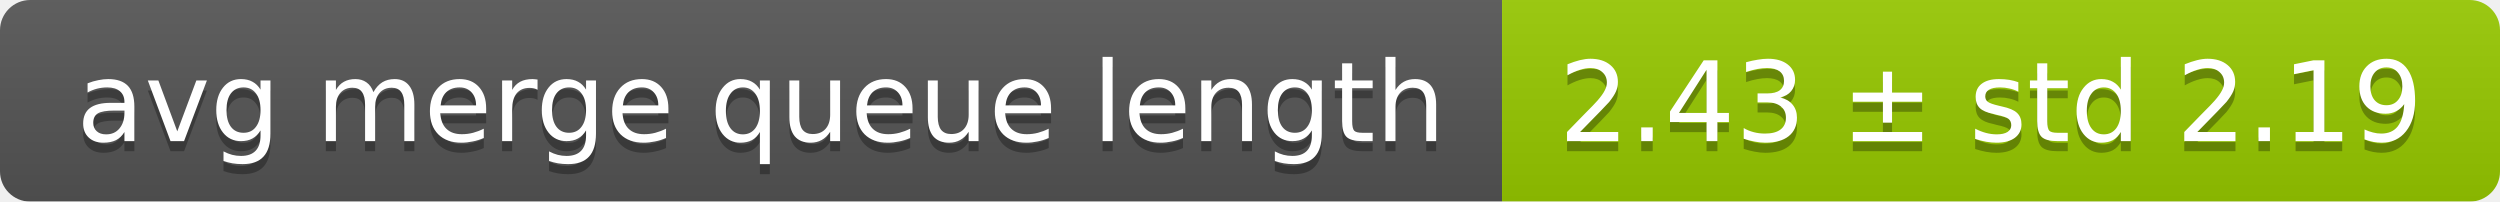
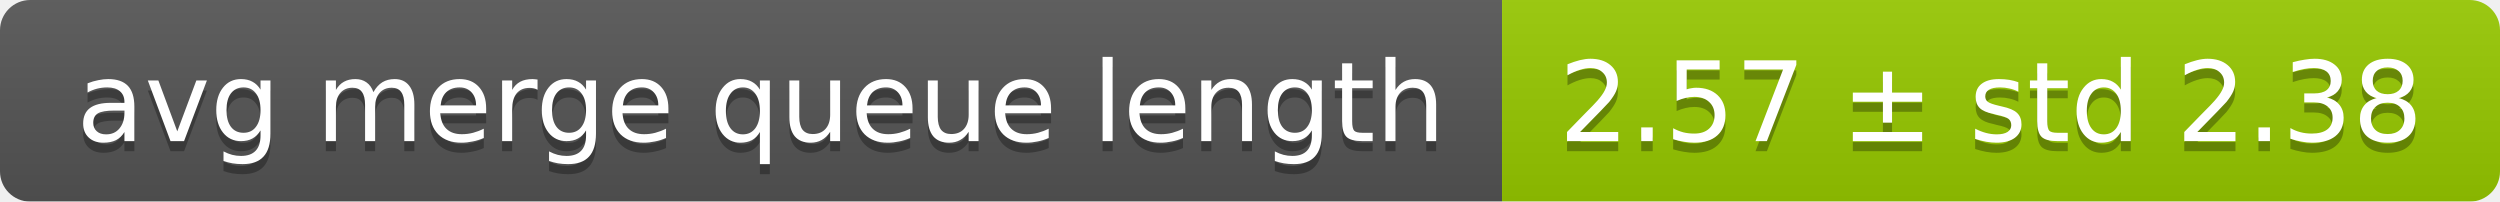
<svg xmlns="http://www.w3.org/2000/svg" width="248" height="20">
  <linearGradient id="smooth" x2="0" y2="100%">
    <stop offset="0" stop-color="#bbb" stop-opacity=".1" />
    <stop offset="1" stop-opacity=".1" />
  </linearGradient>
  <mask id="round">
    <rect width="248" height="20" rx="3" fill="#fff" />
  </mask>
  <g mask="url(#round)">
    <rect width="149" height="20" fill="#555" />
    <rect x="149" width="99" height="20" fill="#97ca00" />
    <rect width="248" height="20" fill="url(#smooth)" />
  </g>
  <g fill="#fff" text-anchor="middle" font-family="DejaVu Sans,Verdana,Geneva,sans-serif" font-size="11">
    <text x="75.5" y="15" fill="#010101" fill-opacity=".3">avg merge queue length</text>
    <text x="75.5" y="14">avg merge queue length</text>
-     <text x="197.5" y="15" fill="#010101" fill-opacity=".3">2.43 ± std 2.19</text>
-     <text x="197.5" y="14">2.43 ± std 2.19</text>
+     <text x="197.5" y="15" fill="#010101" fill-opacity=".3">2.57 ± std 2.38</text>
+     <text x="197.5" y="14">2.57 ± std 2.38</text>
  </g>
</svg>
